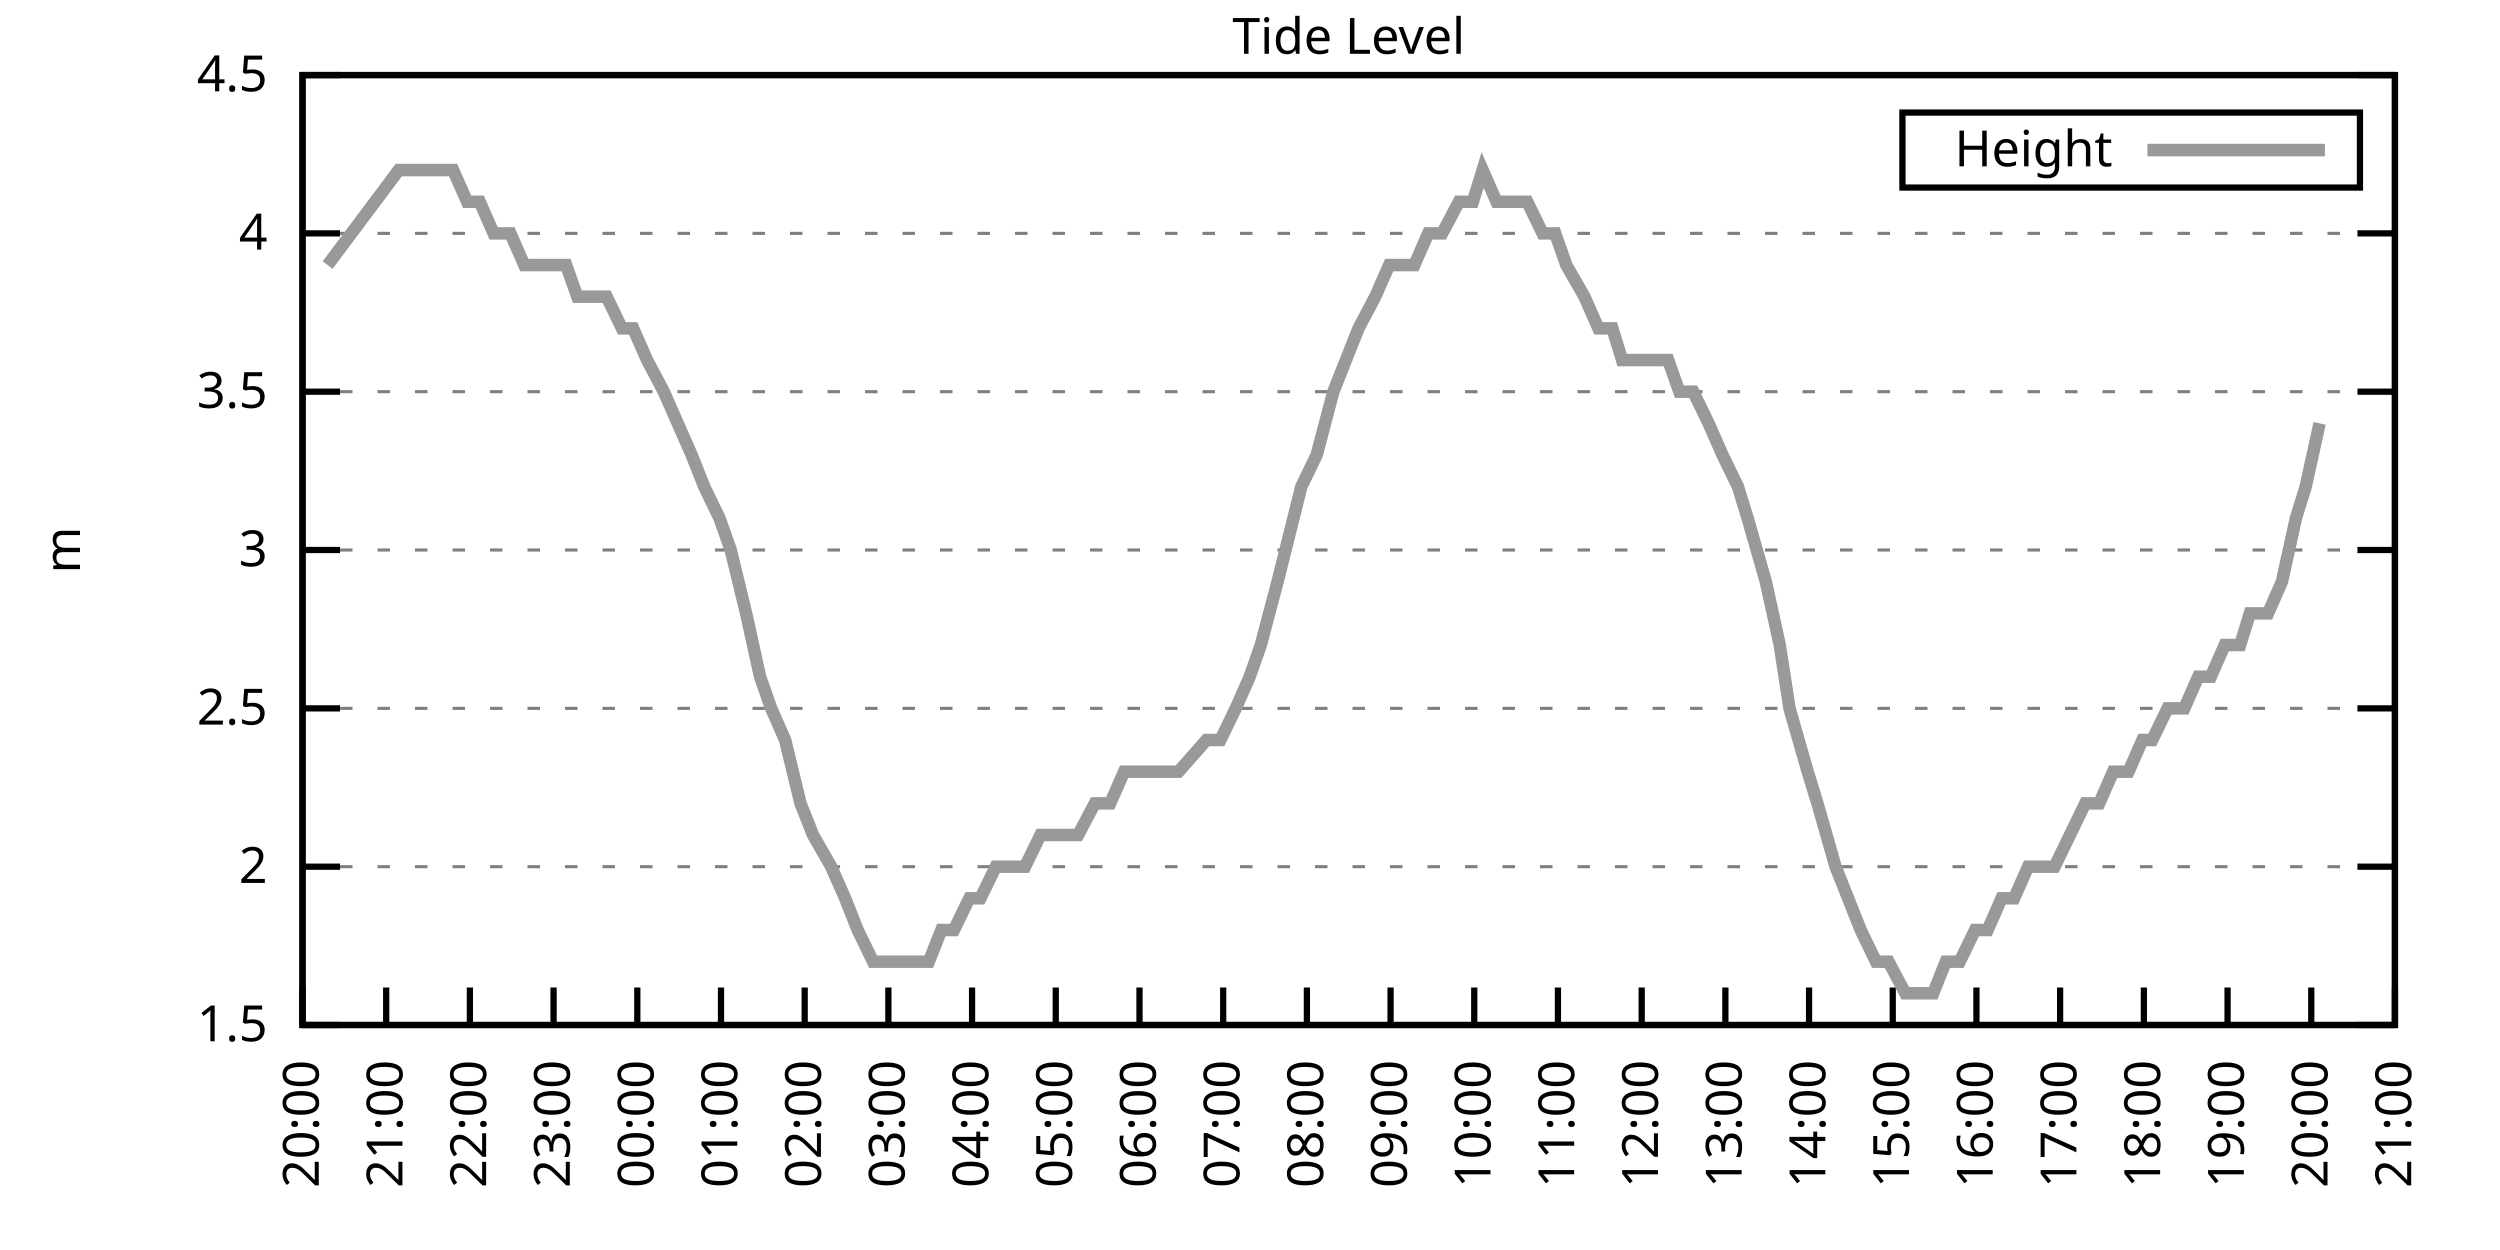
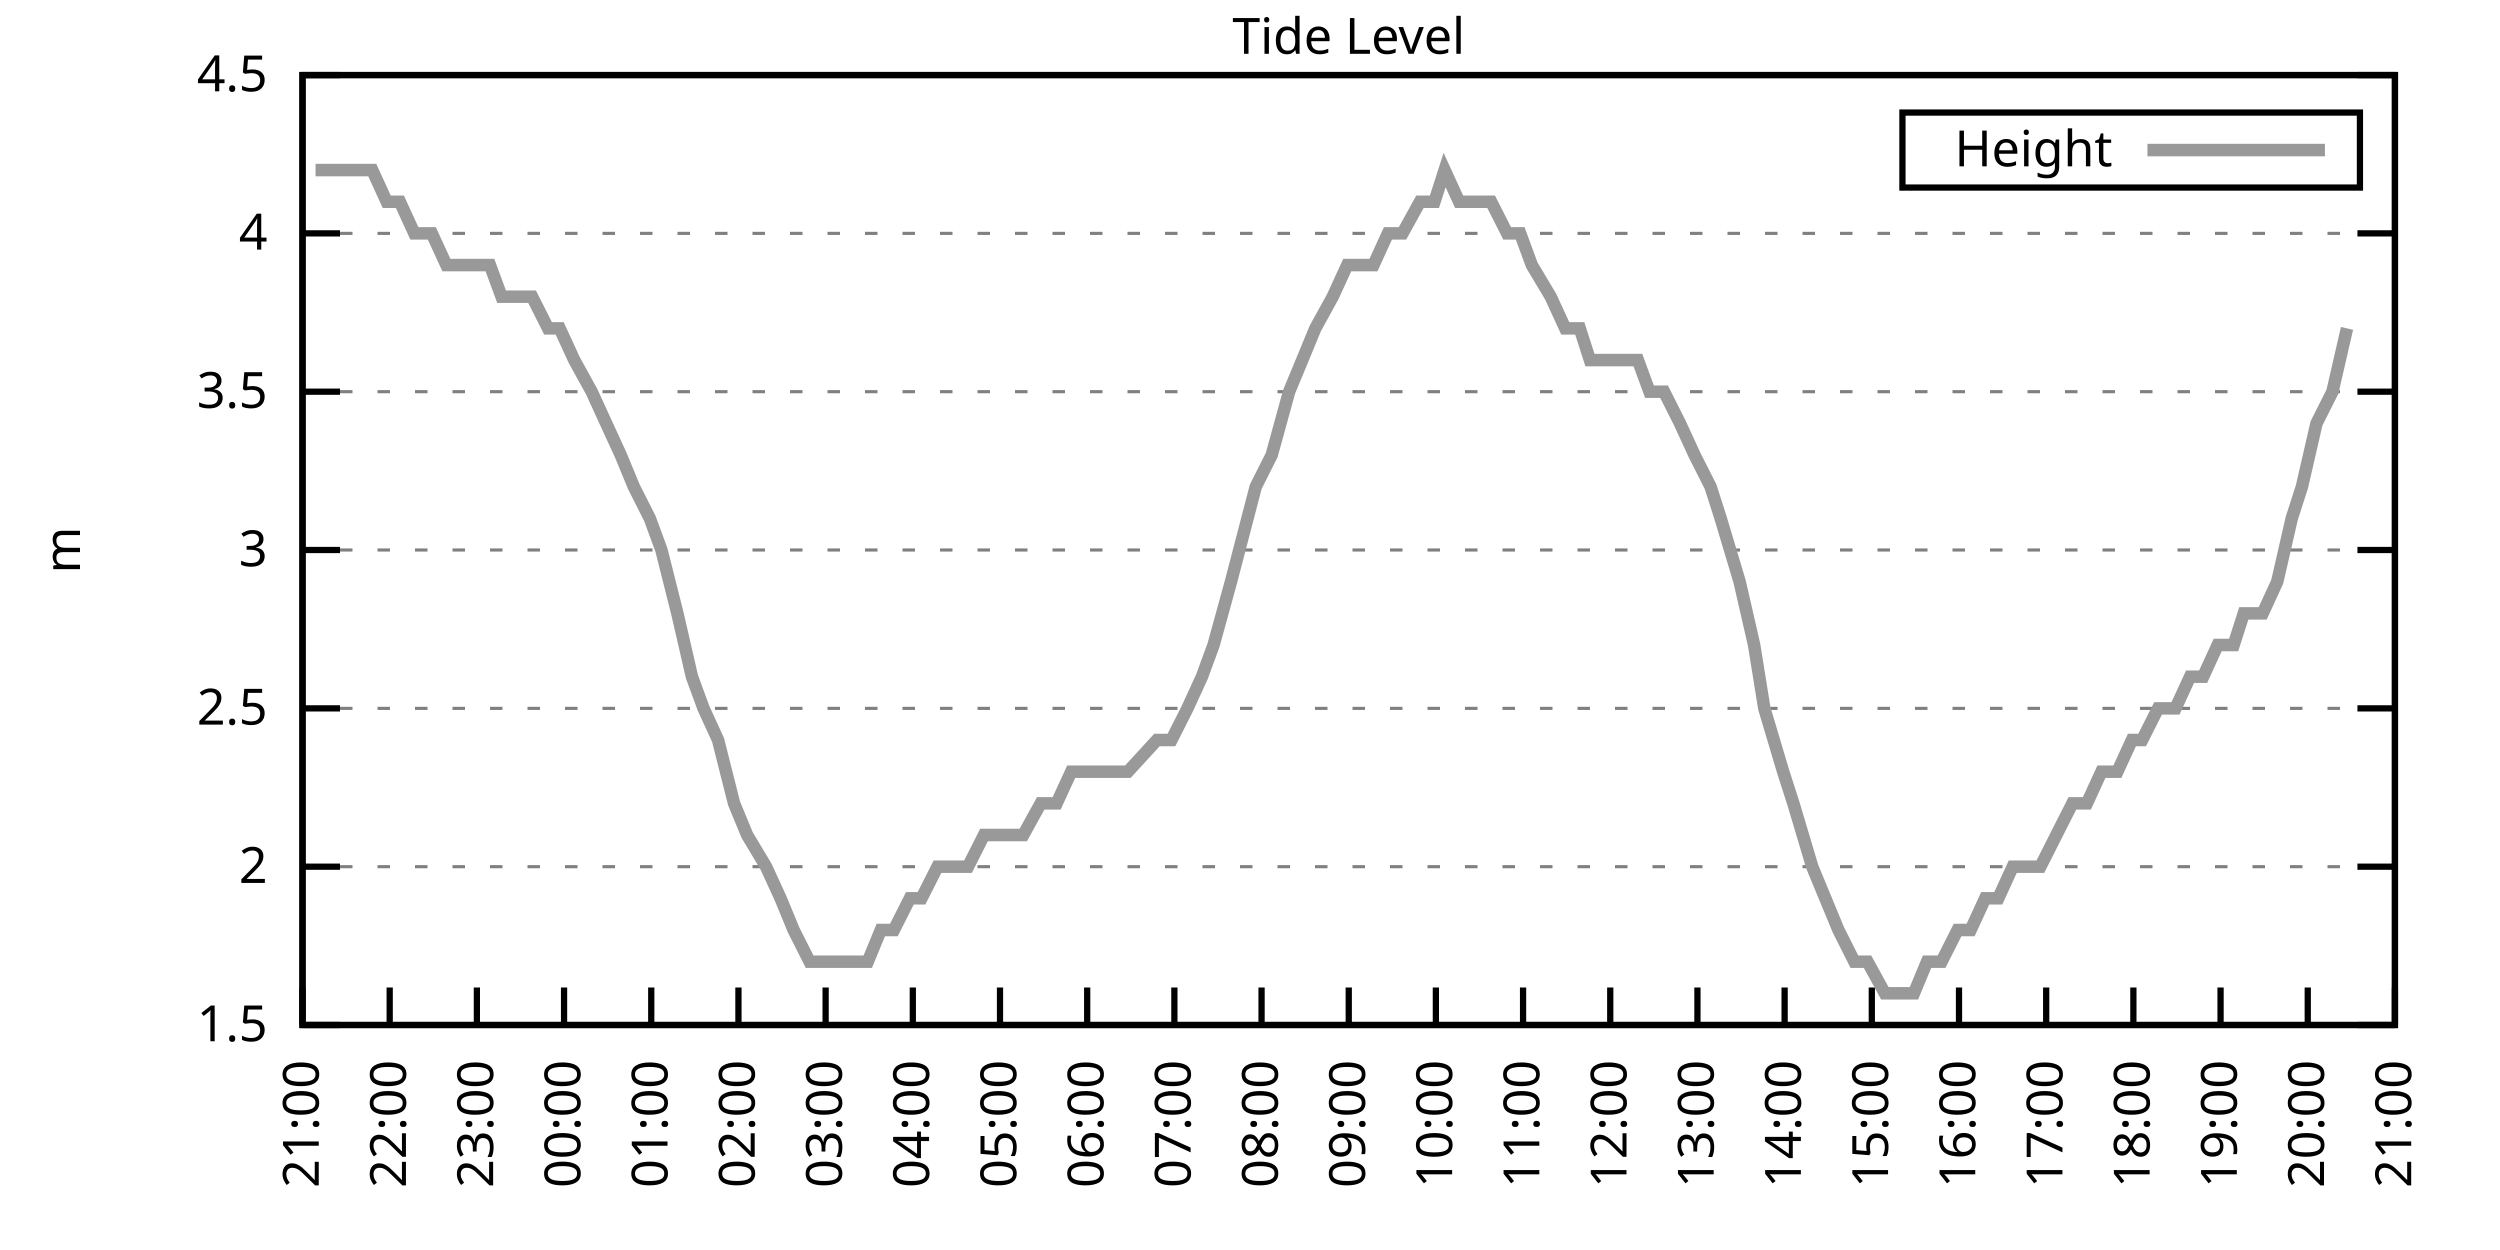
<svg xmlns="http://www.w3.org/2000/svg" xmlns:xlink="http://www.w3.org/1999/xlink" width="400" height="200" viewBox="0 0 400 200">
  <g id="gnuplot_canvas">
    <rect x="0" y="0" width="400" height="200" fill="none" />
    <defs>
      <circle id="gpDot" r="0.5" stroke-width="0.5" stroke="currentColor" />
      <path id="gpPt0" stroke-width="0.333" stroke="currentColor" d="M-1,0 h2 M0,-1 v2" />
      <path id="gpPt1" stroke-width="0.333" stroke="currentColor" d="M-1,-1 L1,1 M1,-1 L-1,1" />
      <path id="gpPt2" stroke-width="0.333" stroke="currentColor" d="M-1,0 L1,0 M0,-1 L0,1 M-1,-1 L1,1 M-1,1 L1,-1" />
      <rect id="gpPt3" stroke-width="0.333" stroke="currentColor" x="-1" y="-1" width="2" height="2" />
      <rect id="gpPt4" stroke-width="0.333" stroke="currentColor" fill="currentColor" x="-1" y="-1" width="2" height="2" />
      <circle id="gpPt5" stroke-width="0.333" stroke="currentColor" cx="0" cy="0" r="1" />
      <use xlink:href="#gpPt5" id="gpPt6" fill="currentColor" stroke="none" />
      <path id="gpPt7" stroke-width="0.333" stroke="currentColor" d="M0,-1.33 L-1.33,0.67 L1.33,0.67 z" />
      <use xlink:href="#gpPt7" id="gpPt8" fill="currentColor" stroke="none" />
      <use xlink:href="#gpPt7" id="gpPt9" stroke="currentColor" transform="rotate(180)" />
      <use xlink:href="#gpPt9" id="gpPt10" fill="currentColor" stroke="none" />
      <use xlink:href="#gpPt3" id="gpPt11" stroke="currentColor" transform="rotate(45)" />
      <use xlink:href="#gpPt11" id="gpPt12" fill="currentColor" stroke="none" />
      <path id="gpPt13" stroke-width="0.333" stroke="currentColor" d="M0,1.330 L1.265,0.411 L0.782,-1.067 L-0.782,-1.076 L-1.265,0.411 z" />
      <use xlink:href="#gpPt13" id="gpPt14" fill="currentColor" stroke="none" />
      <filter id="textbox" filterUnits="objectBoundingBox" x="0" y="0" height="1" width="1">
        <feFlood flood-color="white" flood-opacity="1" result="bgnd" />
        <feComposite in="SourceGraphic" in2="bgnd" operator="atop" />
      </filter>
      <filter id="greybox" filterUnits="objectBoundingBox" x="0" y="0" height="1" width="1">
        <feFlood flood-color="lightgrey" flood-opacity="1" result="grey" />
        <feComposite in="SourceGraphic" in2="grey" operator="atop" />
      </filter>
    </defs>
    <g fill="none" color="white" stroke="currentColor" stroke-width="1.00" stroke-linecap="butt" stroke-linejoin="miter">
</g>
    <g fill="none" color="black" stroke="currentColor" stroke-width="1.00" stroke-linecap="butt" stroke-linejoin="miter">
      <g stroke="none" shape-rendering="crispEdges">
        <polygon fill="rgb(255, 255, 255)" points="48.40,164.00 383.18,164.00 383.18,12.02 48.40,12.02 " />
      </g>
    </g>
    <g fill="none" color="black" stroke="currentColor" stroke-width="1.00" stroke-linecap="butt" stroke-linejoin="miter">
</g>
    <g fill="none" color="black" stroke="black" stroke-width="0.50" stroke-linecap="butt" stroke-linejoin="miter">
</g>
    <g fill="none" color="gray" stroke="currentColor" stroke-width="0.50" stroke-linecap="butt" stroke-linejoin="miter">
      <path stroke="gray" stroke-dasharray="2,4" class="gridline" d="M48.40,164.00 L383.19,164.00  " />
    </g>
    <g fill="none" color="gray" stroke="gray" stroke-width="1.00" stroke-linecap="butt" stroke-linejoin="miter">
</g>
    <g fill="none" color="black" stroke="currentColor" stroke-width="1.00" stroke-linecap="butt" stroke-linejoin="miter">
      <path stroke="black" d="M48.40,164.00 L54.40,164.00 M383.19,164.00 L377.19,164.00  " />
      <g transform="translate(42.80,166.60)" stroke="none" fill="black" font-family="Sans" font-size="8.00" text-anchor="end">
        <text>
          <tspan font-family="Sans"> 1.5</tspan>
        </text>
      </g>
    </g>
    <g fill="none" color="black" stroke="currentColor" stroke-width="1.00" stroke-linecap="butt" stroke-linejoin="miter">
</g>
    <g fill="none" color="black" stroke="black" stroke-width="0.50" stroke-linecap="butt" stroke-linejoin="miter">
</g>
    <g fill="none" color="gray" stroke="currentColor" stroke-width="0.50" stroke-linecap="butt" stroke-linejoin="miter">
      <path stroke="gray" stroke-dasharray="2,4" class="gridline" d="M48.40,138.67 L383.19,138.67  " />
    </g>
    <g fill="none" color="gray" stroke="gray" stroke-width="1.00" stroke-linecap="butt" stroke-linejoin="miter">
</g>
    <g fill="none" color="black" stroke="currentColor" stroke-width="1.00" stroke-linecap="butt" stroke-linejoin="miter">
      <path stroke="black" d="M48.40,138.67 L54.40,138.67 M383.19,138.67 L377.19,138.67  " />
      <g transform="translate(42.80,141.27)" stroke="none" fill="black" font-family="Sans" font-size="8.00" text-anchor="end">
        <text>
          <tspan font-family="Sans"> 2</tspan>
        </text>
      </g>
    </g>
    <g fill="none" color="black" stroke="currentColor" stroke-width="1.00" stroke-linecap="butt" stroke-linejoin="miter">
</g>
    <g fill="none" color="black" stroke="black" stroke-width="0.50" stroke-linecap="butt" stroke-linejoin="miter">
</g>
    <g fill="none" color="gray" stroke="currentColor" stroke-width="0.50" stroke-linecap="butt" stroke-linejoin="miter">
      <path stroke="gray" stroke-dasharray="2,4" class="gridline" d="M48.40,113.34 L383.19,113.34  " />
    </g>
    <g fill="none" color="gray" stroke="gray" stroke-width="1.00" stroke-linecap="butt" stroke-linejoin="miter">
</g>
    <g fill="none" color="black" stroke="currentColor" stroke-width="1.00" stroke-linecap="butt" stroke-linejoin="miter">
      <path stroke="black" d="M48.40,113.34 L54.40,113.34 M383.19,113.34 L377.19,113.34  " />
      <g transform="translate(42.80,115.94)" stroke="none" fill="black" font-family="Sans" font-size="8.00" text-anchor="end">
        <text>
          <tspan font-family="Sans"> 2.5</tspan>
        </text>
      </g>
    </g>
    <g fill="none" color="black" stroke="currentColor" stroke-width="1.00" stroke-linecap="butt" stroke-linejoin="miter">
</g>
    <g fill="none" color="black" stroke="black" stroke-width="0.50" stroke-linecap="butt" stroke-linejoin="miter">
</g>
    <g fill="none" color="gray" stroke="currentColor" stroke-width="0.50" stroke-linecap="butt" stroke-linejoin="miter">
      <path stroke="gray" stroke-dasharray="2,4" class="gridline" d="M48.40,88.00 L383.19,88.00  " />
    </g>
    <g fill="none" color="gray" stroke="gray" stroke-width="1.00" stroke-linecap="butt" stroke-linejoin="miter">
</g>
    <g fill="none" color="black" stroke="currentColor" stroke-width="1.00" stroke-linecap="butt" stroke-linejoin="miter">
      <path stroke="black" d="M48.40,88.00 L54.40,88.00 M383.19,88.00 L377.19,88.00  " />
      <g transform="translate(42.80,90.60)" stroke="none" fill="black" font-family="Sans" font-size="8.00" text-anchor="end">
        <text>
          <tspan font-family="Sans"> 3</tspan>
        </text>
      </g>
    </g>
    <g fill="none" color="black" stroke="currentColor" stroke-width="1.00" stroke-linecap="butt" stroke-linejoin="miter">
</g>
    <g fill="none" color="black" stroke="black" stroke-width="0.50" stroke-linecap="butt" stroke-linejoin="miter">
</g>
    <g fill="none" color="gray" stroke="currentColor" stroke-width="0.50" stroke-linecap="butt" stroke-linejoin="miter">
      <path stroke="gray" stroke-dasharray="2,4" class="gridline" d="M48.40,62.67 L383.19,62.67  " />
    </g>
    <g fill="none" color="gray" stroke="gray" stroke-width="1.00" stroke-linecap="butt" stroke-linejoin="miter">
</g>
    <g fill="none" color="black" stroke="currentColor" stroke-width="1.00" stroke-linecap="butt" stroke-linejoin="miter">
      <path stroke="black" d="M48.40,62.67 L54.40,62.67 M383.19,62.67 L377.19,62.67  " />
      <g transform="translate(42.80,65.27)" stroke="none" fill="black" font-family="Sans" font-size="8.00" text-anchor="end">
        <text>
          <tspan font-family="Sans"> 3.5</tspan>
        </text>
      </g>
    </g>
    <g fill="none" color="black" stroke="currentColor" stroke-width="1.00" stroke-linecap="butt" stroke-linejoin="miter">
</g>
    <g fill="none" color="black" stroke="black" stroke-width="0.50" stroke-linecap="butt" stroke-linejoin="miter">
</g>
    <g fill="none" color="gray" stroke="currentColor" stroke-width="0.50" stroke-linecap="butt" stroke-linejoin="miter">
      <path stroke="gray" stroke-dasharray="2,4" class="gridline" d="M48.40,37.34 L383.19,37.34  " />
    </g>
    <g fill="none" color="gray" stroke="gray" stroke-width="1.00" stroke-linecap="butt" stroke-linejoin="miter">
</g>
    <g fill="none" color="black" stroke="currentColor" stroke-width="1.00" stroke-linecap="butt" stroke-linejoin="miter">
      <path stroke="black" d="M48.40,37.34 L54.40,37.34 M383.19,37.34 L377.19,37.34  " />
      <g transform="translate(42.80,39.94)" stroke="none" fill="black" font-family="Sans" font-size="8.00" text-anchor="end">
        <text>
          <tspan font-family="Sans"> 4</tspan>
        </text>
      </g>
    </g>
    <g fill="none" color="black" stroke="currentColor" stroke-width="1.00" stroke-linecap="butt" stroke-linejoin="miter">
</g>
    <g fill="none" color="black" stroke="black" stroke-width="0.50" stroke-linecap="butt" stroke-linejoin="miter">
</g>
    <g fill="none" color="gray" stroke="currentColor" stroke-width="0.50" stroke-linecap="butt" stroke-linejoin="miter">
      <path stroke="gray" stroke-dasharray="2,4" class="gridline" d="M48.40,12.01 L383.19,12.01  " />
    </g>
    <g fill="none" color="gray" stroke="gray" stroke-width="1.00" stroke-linecap="butt" stroke-linejoin="miter">
</g>
    <g fill="none" color="black" stroke="currentColor" stroke-width="1.00" stroke-linecap="butt" stroke-linejoin="miter">
      <path stroke="black" d="M48.40,12.01 L54.40,12.01 M383.19,12.01 L377.19,12.01  " />
      <g transform="translate(42.80,14.61)" stroke="none" fill="black" font-family="Sans" font-size="8.00" text-anchor="end">
        <text>
          <tspan font-family="Sans"> 4.5</tspan>
        </text>
      </g>
    </g>
    <g fill="none" color="black" stroke="currentColor" stroke-width="1.00" stroke-linecap="butt" stroke-linejoin="miter">
      <path stroke="black" d="M48.40,164.00 L48.40,158.00  " />
      <g transform="translate(51.00,169.60) rotate(270.00)" stroke="none" fill="black" font-family="Sans" font-size="8.00" text-anchor="end">
        <text>
-           <tspan font-family="Sans">20:00</tspan>
-         </text>
-       </g>
-     </g>
-     <g fill="none" color="black" stroke="currentColor" stroke-width="1.00" stroke-linecap="butt" stroke-linejoin="miter">
-       <path stroke="black" d="M61.79,164.00 L61.79,158.00  " />
-       <g transform="translate(64.39,169.60) rotate(270.00)" stroke="none" fill="black" font-family="Sans" font-size="8.00" text-anchor="end">
-         <text>
          <tspan font-family="Sans">21:00</tspan>
        </text>
      </g>
    </g>
    <g fill="none" color="black" stroke="currentColor" stroke-width="1.00" stroke-linecap="butt" stroke-linejoin="miter">
-       <path stroke="black" d="M75.18,164.00 L75.18,158.00  " />
-       <g transform="translate(77.78,169.60) rotate(270.00)" stroke="none" fill="black" font-family="Sans" font-size="8.00" text-anchor="end">
+       <path stroke="black" d="M62.35,164.00 L62.35,158.00  " />
+       <g transform="translate(64.95,169.60) rotate(270.00)" stroke="none" fill="black" font-family="Sans" font-size="8.00" text-anchor="end">
        <text>
          <tspan font-family="Sans">22:00</tspan>
        </text>
      </g>
    </g>
    <g fill="none" color="black" stroke="currentColor" stroke-width="1.00" stroke-linecap="butt" stroke-linejoin="miter">
-       <path stroke="black" d="M88.57,164.00 L88.57,158.00  " />
-       <g transform="translate(91.17,169.60) rotate(270.00)" stroke="none" fill="black" font-family="Sans" font-size="8.00" text-anchor="end">
+       <path stroke="black" d="M76.30,164.00 L76.30,158.00  " />
+       <g transform="translate(78.90,169.60) rotate(270.00)" stroke="none" fill="black" font-family="Sans" font-size="8.00" text-anchor="end">
        <text>
          <tspan font-family="Sans">23:00</tspan>
        </text>
      </g>
    </g>
    <g fill="none" color="black" stroke="currentColor" stroke-width="1.00" stroke-linecap="butt" stroke-linejoin="miter">
-       <path stroke="black" d="M101.97,164.00 L101.97,158.00  " />
-       <g transform="translate(104.57,169.60) rotate(270.00)" stroke="none" fill="black" font-family="Sans" font-size="8.00" text-anchor="end">
+       <path stroke="black" d="M90.25,164.00 L90.25,158.00  " />
+       <g transform="translate(92.85,169.60) rotate(270.00)" stroke="none" fill="black" font-family="Sans" font-size="8.00" text-anchor="end">
        <text>
          <tspan font-family="Sans">00:00</tspan>
        </text>
      </g>
    </g>
    <g fill="none" color="black" stroke="currentColor" stroke-width="1.00" stroke-linecap="butt" stroke-linejoin="miter">
-       <path stroke="black" d="M115.36,164.00 L115.36,158.00  " />
-       <g transform="translate(117.96,169.60) rotate(270.00)" stroke="none" fill="black" font-family="Sans" font-size="8.00" text-anchor="end">
+       <path stroke="black" d="M104.20,164.00 L104.20,158.00  " />
+       <g transform="translate(106.80,169.60) rotate(270.00)" stroke="none" fill="black" font-family="Sans" font-size="8.00" text-anchor="end">
        <text>
          <tspan font-family="Sans">01:00</tspan>
        </text>
      </g>
    </g>
    <g fill="none" color="black" stroke="currentColor" stroke-width="1.00" stroke-linecap="butt" stroke-linejoin="miter">
-       <path stroke="black" d="M128.75,164.00 L128.75,158.00  " />
-       <g transform="translate(131.35,169.60) rotate(270.00)" stroke="none" fill="black" font-family="Sans" font-size="8.00" text-anchor="end">
+       <path stroke="black" d="M118.15,164.00 L118.15,158.00  " />
+       <g transform="translate(120.75,169.60) rotate(270.00)" stroke="none" fill="black" font-family="Sans" font-size="8.00" text-anchor="end">
        <text>
          <tspan font-family="Sans">02:00</tspan>
        </text>
      </g>
    </g>
    <g fill="none" color="black" stroke="currentColor" stroke-width="1.00" stroke-linecap="butt" stroke-linejoin="miter">
-       <path stroke="black" d="M142.14,164.00 L142.14,158.00  " />
-       <g transform="translate(144.74,169.60) rotate(270.00)" stroke="none" fill="black" font-family="Sans" font-size="8.00" text-anchor="end">
+       <path stroke="black" d="M132.10,164.00 L132.10,158.00  " />
+       <g transform="translate(134.70,169.60) rotate(270.00)" stroke="none" fill="black" font-family="Sans" font-size="8.00" text-anchor="end">
        <text>
          <tspan font-family="Sans">03:00</tspan>
        </text>
      </g>
    </g>
    <g fill="none" color="black" stroke="currentColor" stroke-width="1.00" stroke-linecap="butt" stroke-linejoin="miter">
-       <path stroke="black" d="M155.53,164.00 L155.53,158.00  " />
-       <g transform="translate(158.13,169.60) rotate(270.00)" stroke="none" fill="black" font-family="Sans" font-size="8.00" text-anchor="end">
+       <path stroke="black" d="M146.05,164.00 L146.05,158.00  " />
+       <g transform="translate(148.65,169.60) rotate(270.00)" stroke="none" fill="black" font-family="Sans" font-size="8.00" text-anchor="end">
        <text>
          <tspan font-family="Sans">04:00</tspan>
        </text>
      </g>
    </g>
    <g fill="none" color="black" stroke="currentColor" stroke-width="1.00" stroke-linecap="butt" stroke-linejoin="miter">
-       <path stroke="black" d="M168.92,164.00 L168.92,158.00  " />
-       <g transform="translate(171.52,169.60) rotate(270.00)" stroke="none" fill="black" font-family="Sans" font-size="8.00" text-anchor="end">
+       <path stroke="black" d="M160.00,164.00 L160.00,158.00  " />
+       <g transform="translate(162.60,169.60) rotate(270.00)" stroke="none" fill="black" font-family="Sans" font-size="8.00" text-anchor="end">
        <text>
          <tspan font-family="Sans">05:00</tspan>
        </text>
      </g>
    </g>
    <g fill="none" color="black" stroke="currentColor" stroke-width="1.00" stroke-linecap="butt" stroke-linejoin="miter">
-       <path stroke="black" d="M182.32,164.00 L182.32,158.00  " />
-       <g transform="translate(184.92,169.60) rotate(270.00)" stroke="none" fill="black" font-family="Sans" font-size="8.00" text-anchor="end">
+       <path stroke="black" d="M173.95,164.00 L173.95,158.00  " />
+       <g transform="translate(176.55,169.60) rotate(270.00)" stroke="none" fill="black" font-family="Sans" font-size="8.00" text-anchor="end">
        <text>
          <tspan font-family="Sans">06:00</tspan>
        </text>
      </g>
    </g>
    <g fill="none" color="black" stroke="currentColor" stroke-width="1.00" stroke-linecap="butt" stroke-linejoin="miter">
-       <path stroke="black" d="M195.71,164.00 L195.71,158.00  " />
-       <g transform="translate(198.31,169.60) rotate(270.00)" stroke="none" fill="black" font-family="Sans" font-size="8.00" text-anchor="end">
+       <path stroke="black" d="M187.90,164.00 L187.90,158.00  " />
+       <g transform="translate(190.50,169.60) rotate(270.00)" stroke="none" fill="black" font-family="Sans" font-size="8.00" text-anchor="end">
        <text>
          <tspan font-family="Sans">07:00</tspan>
        </text>
      </g>
    </g>
    <g fill="none" color="black" stroke="currentColor" stroke-width="1.00" stroke-linecap="butt" stroke-linejoin="miter">
-       <path stroke="black" d="M209.10,164.00 L209.10,158.00  " />
-       <g transform="translate(211.70,169.60) rotate(270.00)" stroke="none" fill="black" font-family="Sans" font-size="8.00" text-anchor="end">
+       <path stroke="black" d="M201.85,164.00 L201.85,158.00  " />
+       <g transform="translate(204.45,169.60) rotate(270.00)" stroke="none" fill="black" font-family="Sans" font-size="8.00" text-anchor="end">
        <text>
          <tspan font-family="Sans">08:00</tspan>
        </text>
      </g>
    </g>
    <g fill="none" color="black" stroke="currentColor" stroke-width="1.00" stroke-linecap="butt" stroke-linejoin="miter">
-       <path stroke="black" d="M222.49,164.00 L222.49,158.00  " />
-       <g transform="translate(225.09,169.60) rotate(270.00)" stroke="none" fill="black" font-family="Sans" font-size="8.00" text-anchor="end">
+       <path stroke="black" d="M215.80,164.00 L215.80,158.00  " />
+       <g transform="translate(218.40,169.60) rotate(270.00)" stroke="none" fill="black" font-family="Sans" font-size="8.00" text-anchor="end">
        <text>
          <tspan font-family="Sans">09:00</tspan>
        </text>
      </g>
    </g>
    <g fill="none" color="black" stroke="currentColor" stroke-width="1.00" stroke-linecap="butt" stroke-linejoin="miter">
-       <path stroke="black" d="M235.88,164.00 L235.88,158.00  " />
-       <g transform="translate(238.48,169.60) rotate(270.00)" stroke="none" fill="black" font-family="Sans" font-size="8.00" text-anchor="end">
+       <path stroke="black" d="M229.74,164.00 L229.74,158.00  " />
+       <g transform="translate(232.34,169.60) rotate(270.00)" stroke="none" fill="black" font-family="Sans" font-size="8.00" text-anchor="end">
        <text>
          <tspan font-family="Sans">10:00</tspan>
        </text>
      </g>
    </g>
    <g fill="none" color="black" stroke="currentColor" stroke-width="1.00" stroke-linecap="butt" stroke-linejoin="miter">
-       <path stroke="black" d="M249.27,164.00 L249.27,158.00  " />
-       <g transform="translate(251.87,169.60) rotate(270.00)" stroke="none" fill="black" font-family="Sans" font-size="8.00" text-anchor="end">
+       <path stroke="black" d="M243.69,164.00 L243.69,158.00  " />
+       <g transform="translate(246.29,169.60) rotate(270.00)" stroke="none" fill="black" font-family="Sans" font-size="8.00" text-anchor="end">
        <text>
          <tspan font-family="Sans">11:00</tspan>
        </text>
      </g>
    </g>
    <g fill="none" color="black" stroke="currentColor" stroke-width="1.00" stroke-linecap="butt" stroke-linejoin="miter">
-       <path stroke="black" d="M262.67,164.00 L262.67,158.00  " />
-       <g transform="translate(265.27,169.60) rotate(270.00)" stroke="none" fill="black" font-family="Sans" font-size="8.00" text-anchor="end">
+       <path stroke="black" d="M257.64,164.00 L257.64,158.00  " />
+       <g transform="translate(260.24,169.60) rotate(270.00)" stroke="none" fill="black" font-family="Sans" font-size="8.00" text-anchor="end">
        <text>
          <tspan font-family="Sans">12:00</tspan>
        </text>
      </g>
    </g>
    <g fill="none" color="black" stroke="currentColor" stroke-width="1.00" stroke-linecap="butt" stroke-linejoin="miter">
-       <path stroke="black" d="M276.06,164.00 L276.06,158.00  " />
-       <g transform="translate(278.66,169.60) rotate(270.00)" stroke="none" fill="black" font-family="Sans" font-size="8.00" text-anchor="end">
+       <path stroke="black" d="M271.59,164.00 L271.59,158.00  " />
+       <g transform="translate(274.19,169.60) rotate(270.00)" stroke="none" fill="black" font-family="Sans" font-size="8.00" text-anchor="end">
        <text>
          <tspan font-family="Sans">13:00</tspan>
        </text>
      </g>
    </g>
    <g fill="none" color="black" stroke="currentColor" stroke-width="1.00" stroke-linecap="butt" stroke-linejoin="miter">
-       <path stroke="black" d="M289.45,164.00 L289.45,158.00  " />
-       <g transform="translate(292.05,169.60) rotate(270.00)" stroke="none" fill="black" font-family="Sans" font-size="8.00" text-anchor="end">
+       <path stroke="black" d="M285.54,164.00 L285.54,158.00  " />
+       <g transform="translate(288.14,169.60) rotate(270.00)" stroke="none" fill="black" font-family="Sans" font-size="8.00" text-anchor="end">
        <text>
          <tspan font-family="Sans">14:00</tspan>
        </text>
      </g>
    </g>
    <g fill="none" color="black" stroke="currentColor" stroke-width="1.00" stroke-linecap="butt" stroke-linejoin="miter">
-       <path stroke="black" d="M302.84,164.00 L302.84,158.00  " />
-       <g transform="translate(305.44,169.60) rotate(270.00)" stroke="none" fill="black" font-family="Sans" font-size="8.00" text-anchor="end">
+       <path stroke="black" d="M299.49,164.00 L299.49,158.00  " />
+       <g transform="translate(302.09,169.60) rotate(270.00)" stroke="none" fill="black" font-family="Sans" font-size="8.00" text-anchor="end">
        <text>
          <tspan font-family="Sans">15:00</tspan>
        </text>
      </g>
    </g>
    <g fill="none" color="black" stroke="currentColor" stroke-width="1.00" stroke-linecap="butt" stroke-linejoin="miter">
-       <path stroke="black" d="M316.23,164.00 L316.23,158.00  " />
-       <g transform="translate(318.83,169.60) rotate(270.00)" stroke="none" fill="black" font-family="Sans" font-size="8.00" text-anchor="end">
+       <path stroke="black" d="M313.44,164.00 L313.44,158.00  " />
+       <g transform="translate(316.04,169.60) rotate(270.00)" stroke="none" fill="black" font-family="Sans" font-size="8.00" text-anchor="end">
        <text>
          <tspan font-family="Sans">16:00</tspan>
        </text>
      </g>
    </g>
    <g fill="none" color="black" stroke="currentColor" stroke-width="1.00" stroke-linecap="butt" stroke-linejoin="miter">
-       <path stroke="black" d="M329.62,164.00 L329.62,158.00  " />
-       <g transform="translate(332.22,169.60) rotate(270.00)" stroke="none" fill="black" font-family="Sans" font-size="8.00" text-anchor="end">
+       <path stroke="black" d="M327.39,164.00 L327.39,158.00  " />
+       <g transform="translate(329.99,169.60) rotate(270.00)" stroke="none" fill="black" font-family="Sans" font-size="8.00" text-anchor="end">
        <text>
          <tspan font-family="Sans">17:00</tspan>
        </text>
      </g>
    </g>
    <g fill="none" color="black" stroke="currentColor" stroke-width="1.00" stroke-linecap="butt" stroke-linejoin="miter">
-       <path stroke="black" d="M343.02,164.00 L343.02,158.00  " />
-       <g transform="translate(345.62,169.60) rotate(270.00)" stroke="none" fill="black" font-family="Sans" font-size="8.00" text-anchor="end">
+       <path stroke="black" d="M341.34,164.00 L341.34,158.00  " />
+       <g transform="translate(343.94,169.60) rotate(270.00)" stroke="none" fill="black" font-family="Sans" font-size="8.00" text-anchor="end">
        <text>
          <tspan font-family="Sans">18:00</tspan>
        </text>
      </g>
    </g>
    <g fill="none" color="black" stroke="currentColor" stroke-width="1.00" stroke-linecap="butt" stroke-linejoin="miter">
-       <path stroke="black" d="M356.41,164.00 L356.41,158.00  " />
-       <g transform="translate(359.01,169.60) rotate(270.00)" stroke="none" fill="black" font-family="Sans" font-size="8.00" text-anchor="end">
+       <path stroke="black" d="M355.29,164.00 L355.29,158.00  " />
+       <g transform="translate(357.89,169.60) rotate(270.00)" stroke="none" fill="black" font-family="Sans" font-size="8.00" text-anchor="end">
        <text>
          <tspan font-family="Sans">19:00</tspan>
        </text>
      </g>
    </g>
    <g fill="none" color="black" stroke="currentColor" stroke-width="1.00" stroke-linecap="butt" stroke-linejoin="miter">
-       <path stroke="black" d="M369.80,164.00 L369.80,158.00  " />
-       <g transform="translate(372.40,169.60) rotate(270.00)" stroke="none" fill="black" font-family="Sans" font-size="8.00" text-anchor="end">
+       <path stroke="black" d="M369.24,164.00 L369.24,158.00  " />
+       <g transform="translate(371.84,169.60) rotate(270.00)" stroke="none" fill="black" font-family="Sans" font-size="8.00" text-anchor="end">
        <text>
          <tspan font-family="Sans">20:00</tspan>
        </text>
      </g>
    </g>
    <g fill="none" color="black" stroke="currentColor" stroke-width="1.00" stroke-linecap="butt" stroke-linejoin="miter">
      <path stroke="black" d="M383.19,164.00 L383.19,158.00  " />
      <g transform="translate(385.79,169.60) rotate(270.00)" stroke="none" fill="black" font-family="Sans" font-size="8.00" text-anchor="end">
        <text>
          <tspan font-family="Sans">21:00</tspan>
        </text>
      </g>
    </g>
    <g fill="none" color="black" stroke="currentColor" stroke-width="1.00" stroke-linecap="butt" stroke-linejoin="miter">
</g>
    <g fill="none" color="black" stroke="currentColor" stroke-width="1.00" stroke-linecap="butt" stroke-linejoin="miter">
      <path stroke="black" d="M48.40,12.01 L48.40,164.00 L383.19,164.00 L383.19,12.01 L48.40,12.01 Z  " />
    </g>
    <g fill="none" color="black" stroke="currentColor" stroke-width="1.00" stroke-linecap="butt" stroke-linejoin="miter">
</g>
    <g fill="none" color="black" stroke="currentColor" stroke-width="1.00" stroke-linecap="butt" stroke-linejoin="miter">
      <path stroke="black" d="M304.39,30.01 L304.39,18.01 L377.59,18.01 L377.59,30.01 L304.39,30.01 Z  " />
    </g>
    <g id="Tide_level_plot_1">
      <g fill="none" color="white" stroke="black" stroke-width="2.00" stroke-linecap="butt" stroke-linejoin="miter">
</g>
      <g fill="none" color="black" stroke="currentColor" stroke-width="2.00" stroke-linecap="butt" stroke-linejoin="miter">
        <g transform="translate(337.99,26.61)" stroke="none" fill="black" font-family="Sans" font-size="8.00" text-anchor="end">
          <text>
            <tspan font-family="Sans">Height</tspan>
          </text>
        </g>
      </g>
      <g fill="none" color="black" stroke="currentColor" stroke-width="2.00" stroke-linecap="butt" stroke-linejoin="miter">
-         <path stroke="rgb(153, 153, 153)" d="M343.59,24.01 L371.99,24.01 M52.42,42.41 L63.80,27.21 L65.36,27.21 L67.82,27.21 L70.27,27.21 L72.50,27.21   L74.74,32.28 L76.75,32.28 L78.98,37.34 L81.66,37.34 L83.89,42.41 L85.67,42.41 L88.13,42.41 L90.58,42.41   L92.37,47.47 L94.60,47.47 L97.06,47.47 L99.51,52.54 L101.30,52.54 L103.53,57.61 L106.21,62.67 L108.44,67.74   L110.67,72.81 L112.68,77.87 L115.13,82.94 L116.92,88.00 L119.38,98.14 L121.61,108.27 L123.39,113.34 L125.62,118.40   L128.08,128.54 L130.09,133.60 L132.99,138.67 L135.22,143.73 L137.23,148.80 L139.69,153.87 L141.69,153.87 L144.15,153.87   L145.71,153.87 L148.61,153.87 L150.62,148.80 L152.63,148.80 L155.09,143.73 L156.87,143.73 L159.33,138.67 L161.78,138.67   L164.01,138.67 L166.47,133.60 L168.70,133.60 L170.93,133.60 L172.50,133.60 L175.17,128.54 L177.63,128.54 L179.86,123.47   L182.09,123.47 L184.32,123.47 L186.56,123.47 L188.57,123.47 L193.03,118.40 L195.26,118.40 L197.72,113.34 L199.95,108.27   L201.73,103.20 L204.41,93.07 L208.21,77.87 L210.66,72.81 L213.34,62.67 L215.35,57.61 L217.36,52.54 L220.04,47.47   L222.27,42.41 L223.83,42.41 L226.29,42.41 L228.52,37.34 L230.75,37.34 L233.43,32.28 L235.66,32.28 L237.22,27.21   L239.45,32.28 L242.36,32.28 L244.36,32.28 L246.82,37.34 L248.83,37.34 L250.61,42.41 L253.51,47.47 L255.75,52.54   L257.98,52.54 L259.54,57.61 L262.00,57.61 L264.67,57.61 L266.91,57.61 L268.69,62.67 L270.92,62.67 L273.38,67.74   L275.61,72.81 L278.07,77.87 L279.63,82.94 L282.53,93.07 L284.76,103.20 L286.32,113.34 L289.23,123.47 L290.79,128.54   L293.69,138.67 L295.70,143.73 L297.71,148.80 L300.16,153.87 L302.17,153.87 L304.85,158.93 L307.08,158.93 L309.31,158.93   L311.32,153.87 L313.55,153.87 L316.01,148.80 L318.02,148.80 L320.25,143.73 L322.26,143.73 L324.49,138.67 L326.95,138.67   L328.73,138.67 L331.19,133.60 L333.64,128.54 L335.87,128.54 L338.10,123.47 L340.56,123.47 L342.79,118.40 L344.35,118.40   L346.81,113.34 L349.49,113.34 L351.72,108.27 L353.73,108.27 L355.96,103.20 L358.42,103.20 L359.98,98.14 L362.88,98.14   L365.11,93.07 L367.34,82.94 L368.91,77.87 L371.14,67.74  " />
+         <path stroke="rgb(153, 153, 153)" d="M343.59,24.01 L371.99,24.01 M50.49,27.21 L52.12,27.21 L54.68,27.21 L57.23,27.21 L59.56,27.21 L61.88,32.28   L63.98,32.28 L66.30,37.34 L69.09,37.34 L71.42,42.41 L73.28,42.41 L75.83,42.41 L78.39,42.41 L80.25,47.47   L82.58,47.47 L85.13,47.47 L87.69,52.54 L89.55,52.54 L91.88,57.61 L94.67,62.67 L96.99,67.74 L99.32,72.81   L101.41,77.87 L103.97,82.94 L105.83,88.00 L108.38,98.14 L110.71,108.27 L112.57,113.34 L114.89,118.40 L117.45,128.54   L119.54,133.60 L122.57,138.67 L124.89,143.73 L126.98,148.80 L129.54,153.87 L131.63,153.87 L134.19,153.87 L135.82,153.87   L138.84,153.87 L140.93,148.80 L143.02,148.80 L145.58,143.73 L147.44,143.73 L150.00,138.67 L152.56,138.67 L154.88,138.67   L157.44,133.60 L159.76,133.60 L162.09,133.60 L163.72,133.60 L166.51,128.54 L169.06,128.54 L171.39,123.47 L173.71,123.47   L176.04,123.47 L178.36,123.47 L180.46,123.47 L185.11,118.40 L187.43,118.40 L189.99,113.34 L192.31,108.27 L194.17,103.20   L196.96,93.07 L200.92,77.87 L203.47,72.81 L206.26,62.67 L208.36,57.61 L210.45,52.54 L213.24,47.47 L215.56,42.41   L217.19,42.41 L219.75,42.41 L222.07,37.34 L224.40,37.34 L227.19,32.28 L229.51,32.28 L231.14,27.21 L233.46,32.28   L236.49,32.28 L238.58,32.28 L241.14,37.34 L243.23,37.34 L245.09,42.41 L248.11,47.47 L250.44,52.54 L252.76,52.54   L254.39,57.61 L256.95,57.61 L259.74,57.61 L262.06,57.61 L263.92,62.67 L266.25,62.67 L268.80,67.74 L271.13,72.81   L273.69,77.87 L275.31,82.94 L278.34,93.07 L280.66,103.20 L282.29,113.34 L285.31,123.47 L286.94,128.54 L289.96,138.67   L292.05,143.73 L294.15,148.80 L296.70,153.87 L298.80,153.87 L301.58,158.93 L303.91,158.93 L306.23,158.93 L308.33,153.87   L310.65,153.87 L313.21,148.80 L315.30,148.80 L317.63,143.73 L319.72,143.73 L322.04,138.67 L324.60,138.67 L326.46,138.67   L329.02,133.60 L331.58,128.54 L333.90,128.54 L336.23,123.47 L338.78,123.47 L341.11,118.40 L342.74,118.40 L345.29,113.34   L348.08,113.34 L350.41,108.27 L352.50,108.27 L354.83,103.20 L357.38,103.20 L359.01,98.14 L362.03,98.14 L364.36,93.07   L366.68,82.94 L368.31,77.87 L370.64,67.74 L373.19,62.67 L375.52,52.54  " />
      </g>
    </g>
    <g fill="none" color="black" stroke="currentColor" stroke-width="2.00" stroke-linecap="butt" stroke-linejoin="miter">
</g>
    <g fill="none" color="black" stroke="black" stroke-width="1.00" stroke-linecap="butt" stroke-linejoin="miter">
</g>
    <g fill="none" color="black" stroke="currentColor" stroke-width="1.00" stroke-linecap="butt" stroke-linejoin="miter">
      <path stroke="black" d="M48.40,12.01 L48.40,164.00 L383.19,164.00 L383.19,12.01 L48.40,12.01 Z  " />
      <g transform="translate(12.80,88.01) rotate(270.00)" stroke="none" fill="black" font-family="Sans" font-size="8.00" text-anchor="middle">
        <text>
          <tspan font-family="Sans">m</tspan>
        </text>
      </g>
    </g>
    <g fill="none" color="black" stroke="currentColor" stroke-width="1.00" stroke-linecap="butt" stroke-linejoin="miter">
</g>
    <g fill="none" color="black" stroke="currentColor" stroke-width="1.00" stroke-linecap="butt" stroke-linejoin="miter">
      <g transform="translate(215.79,8.61)" stroke="none" fill="black" font-family="Sans" font-size="8.00" text-anchor="middle">
        <text>
          <tspan font-family="Sans">Tide Level</tspan>
        </text>
      </g>
    </g>
    <g fill="none" color="black" stroke="currentColor" stroke-width="1.00" stroke-linecap="butt" stroke-linejoin="miter">
</g>
  </g>
</svg>
